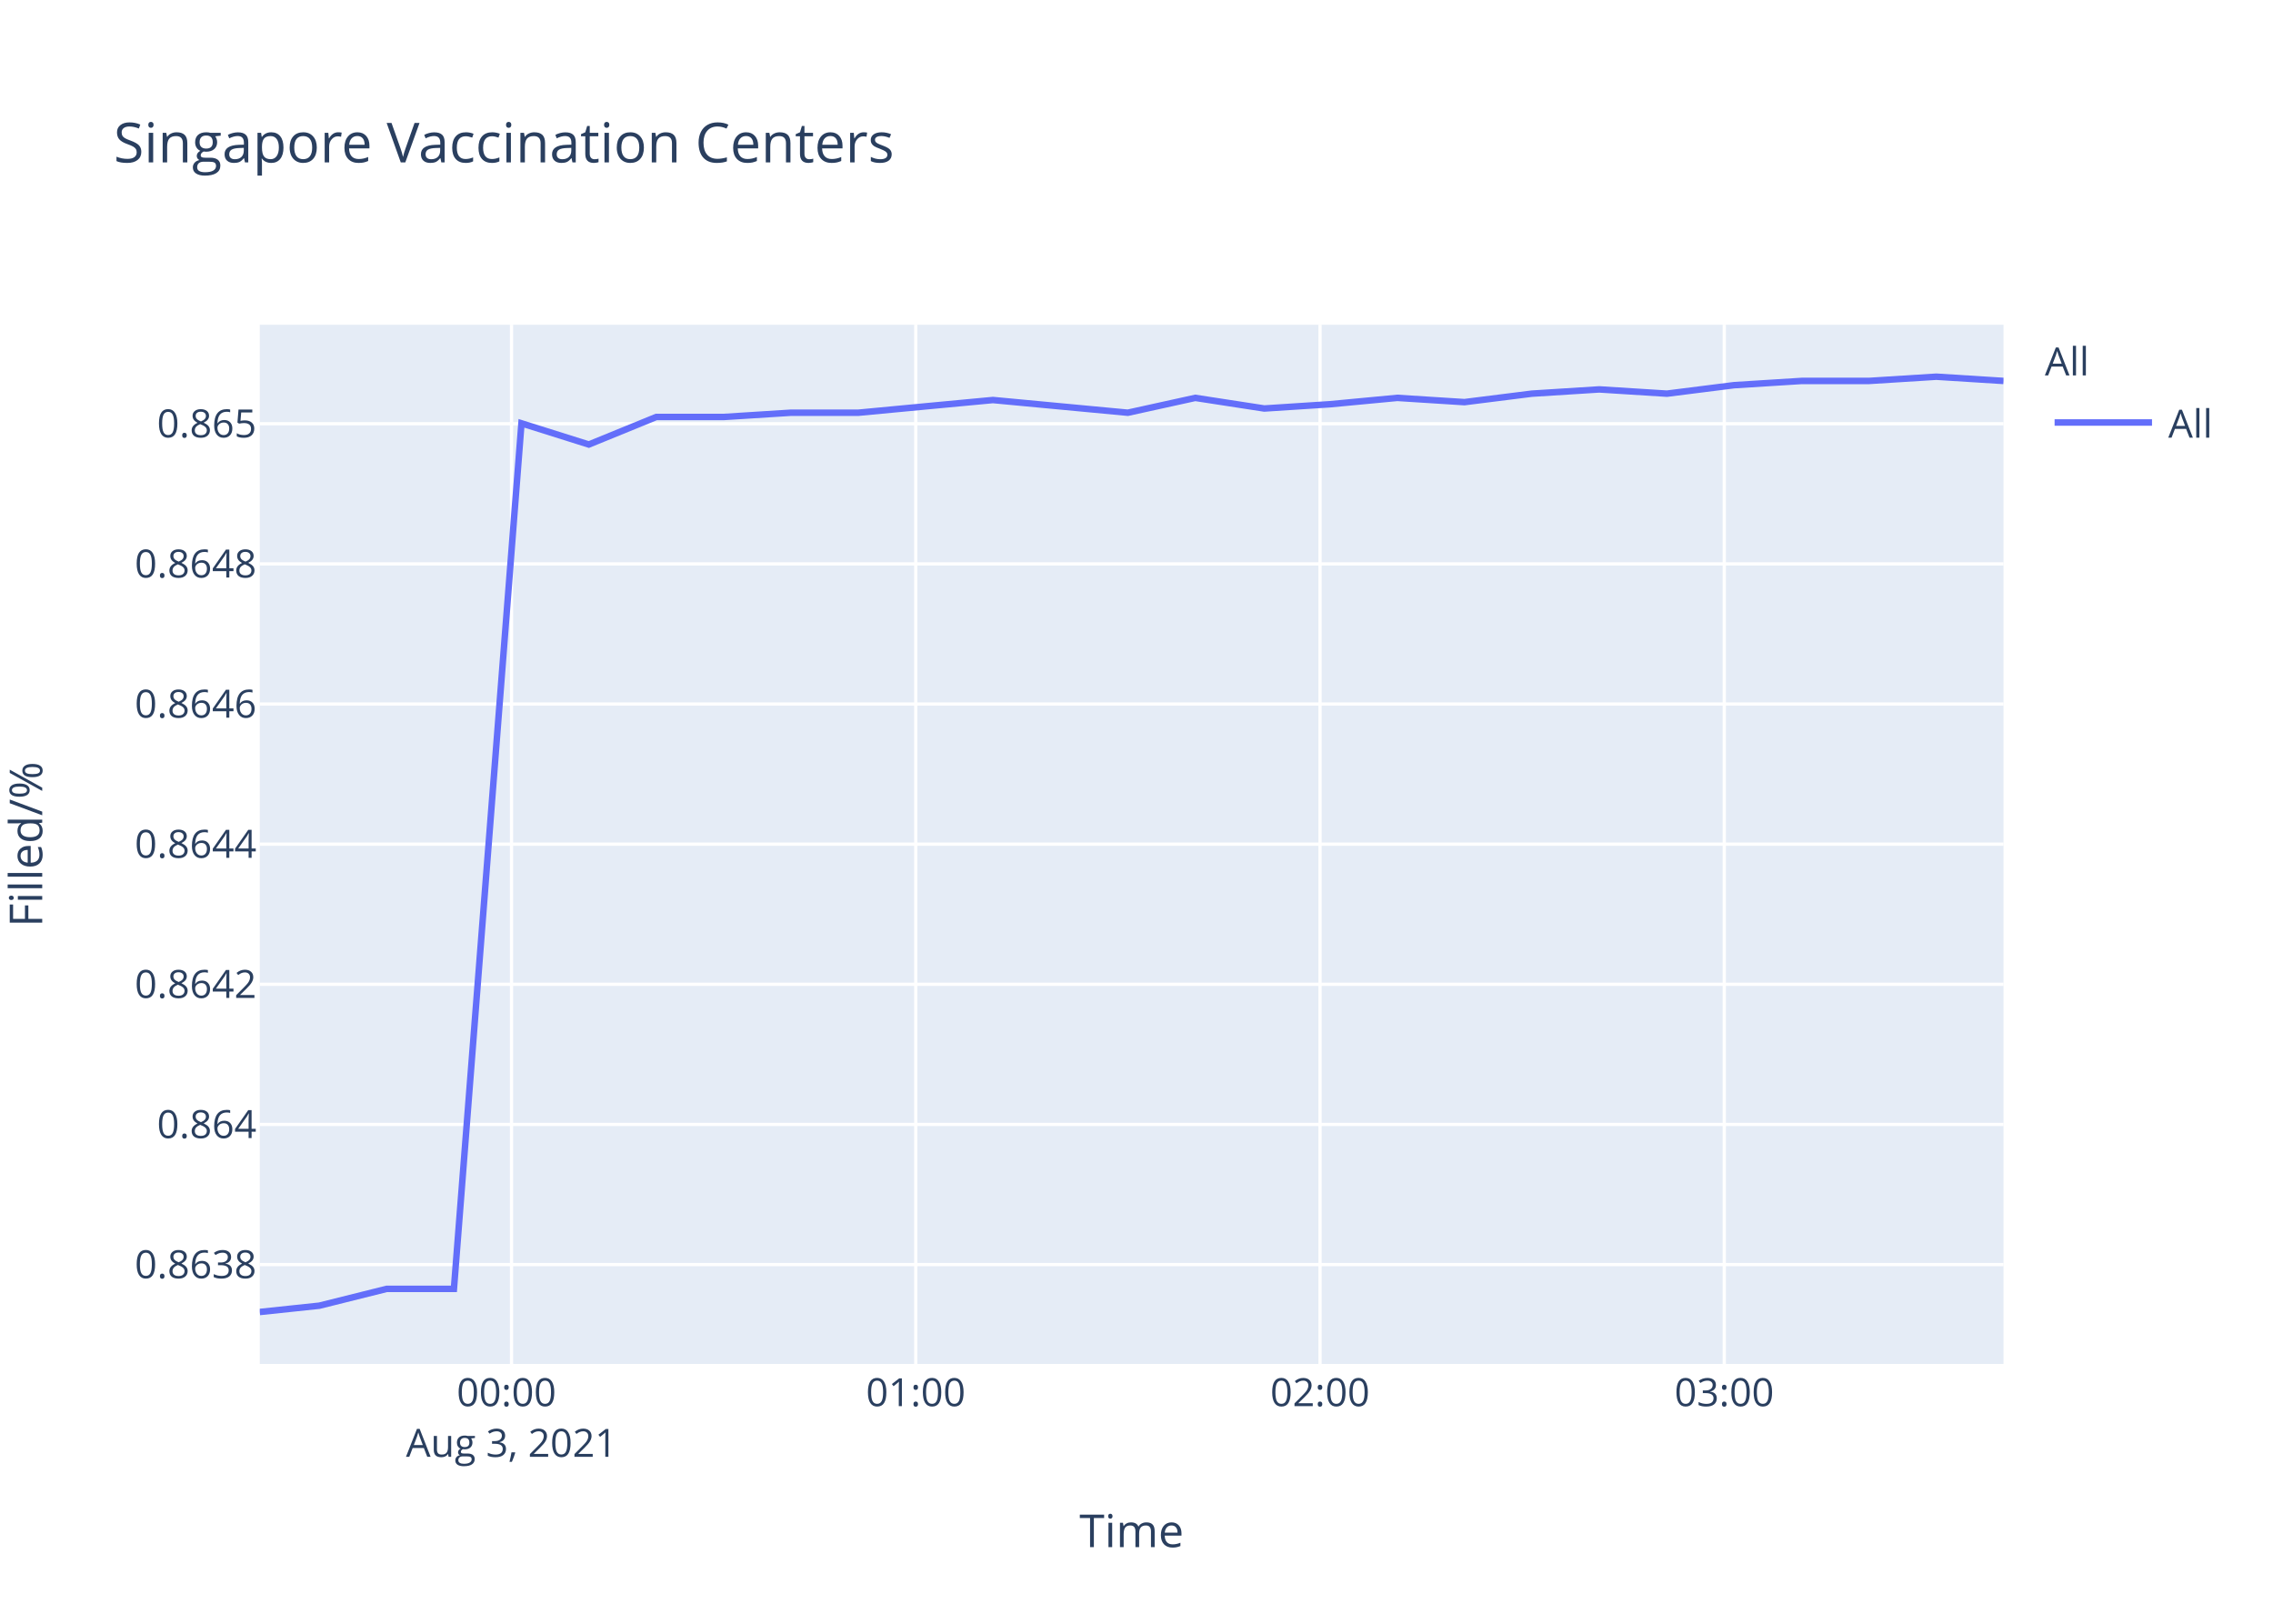
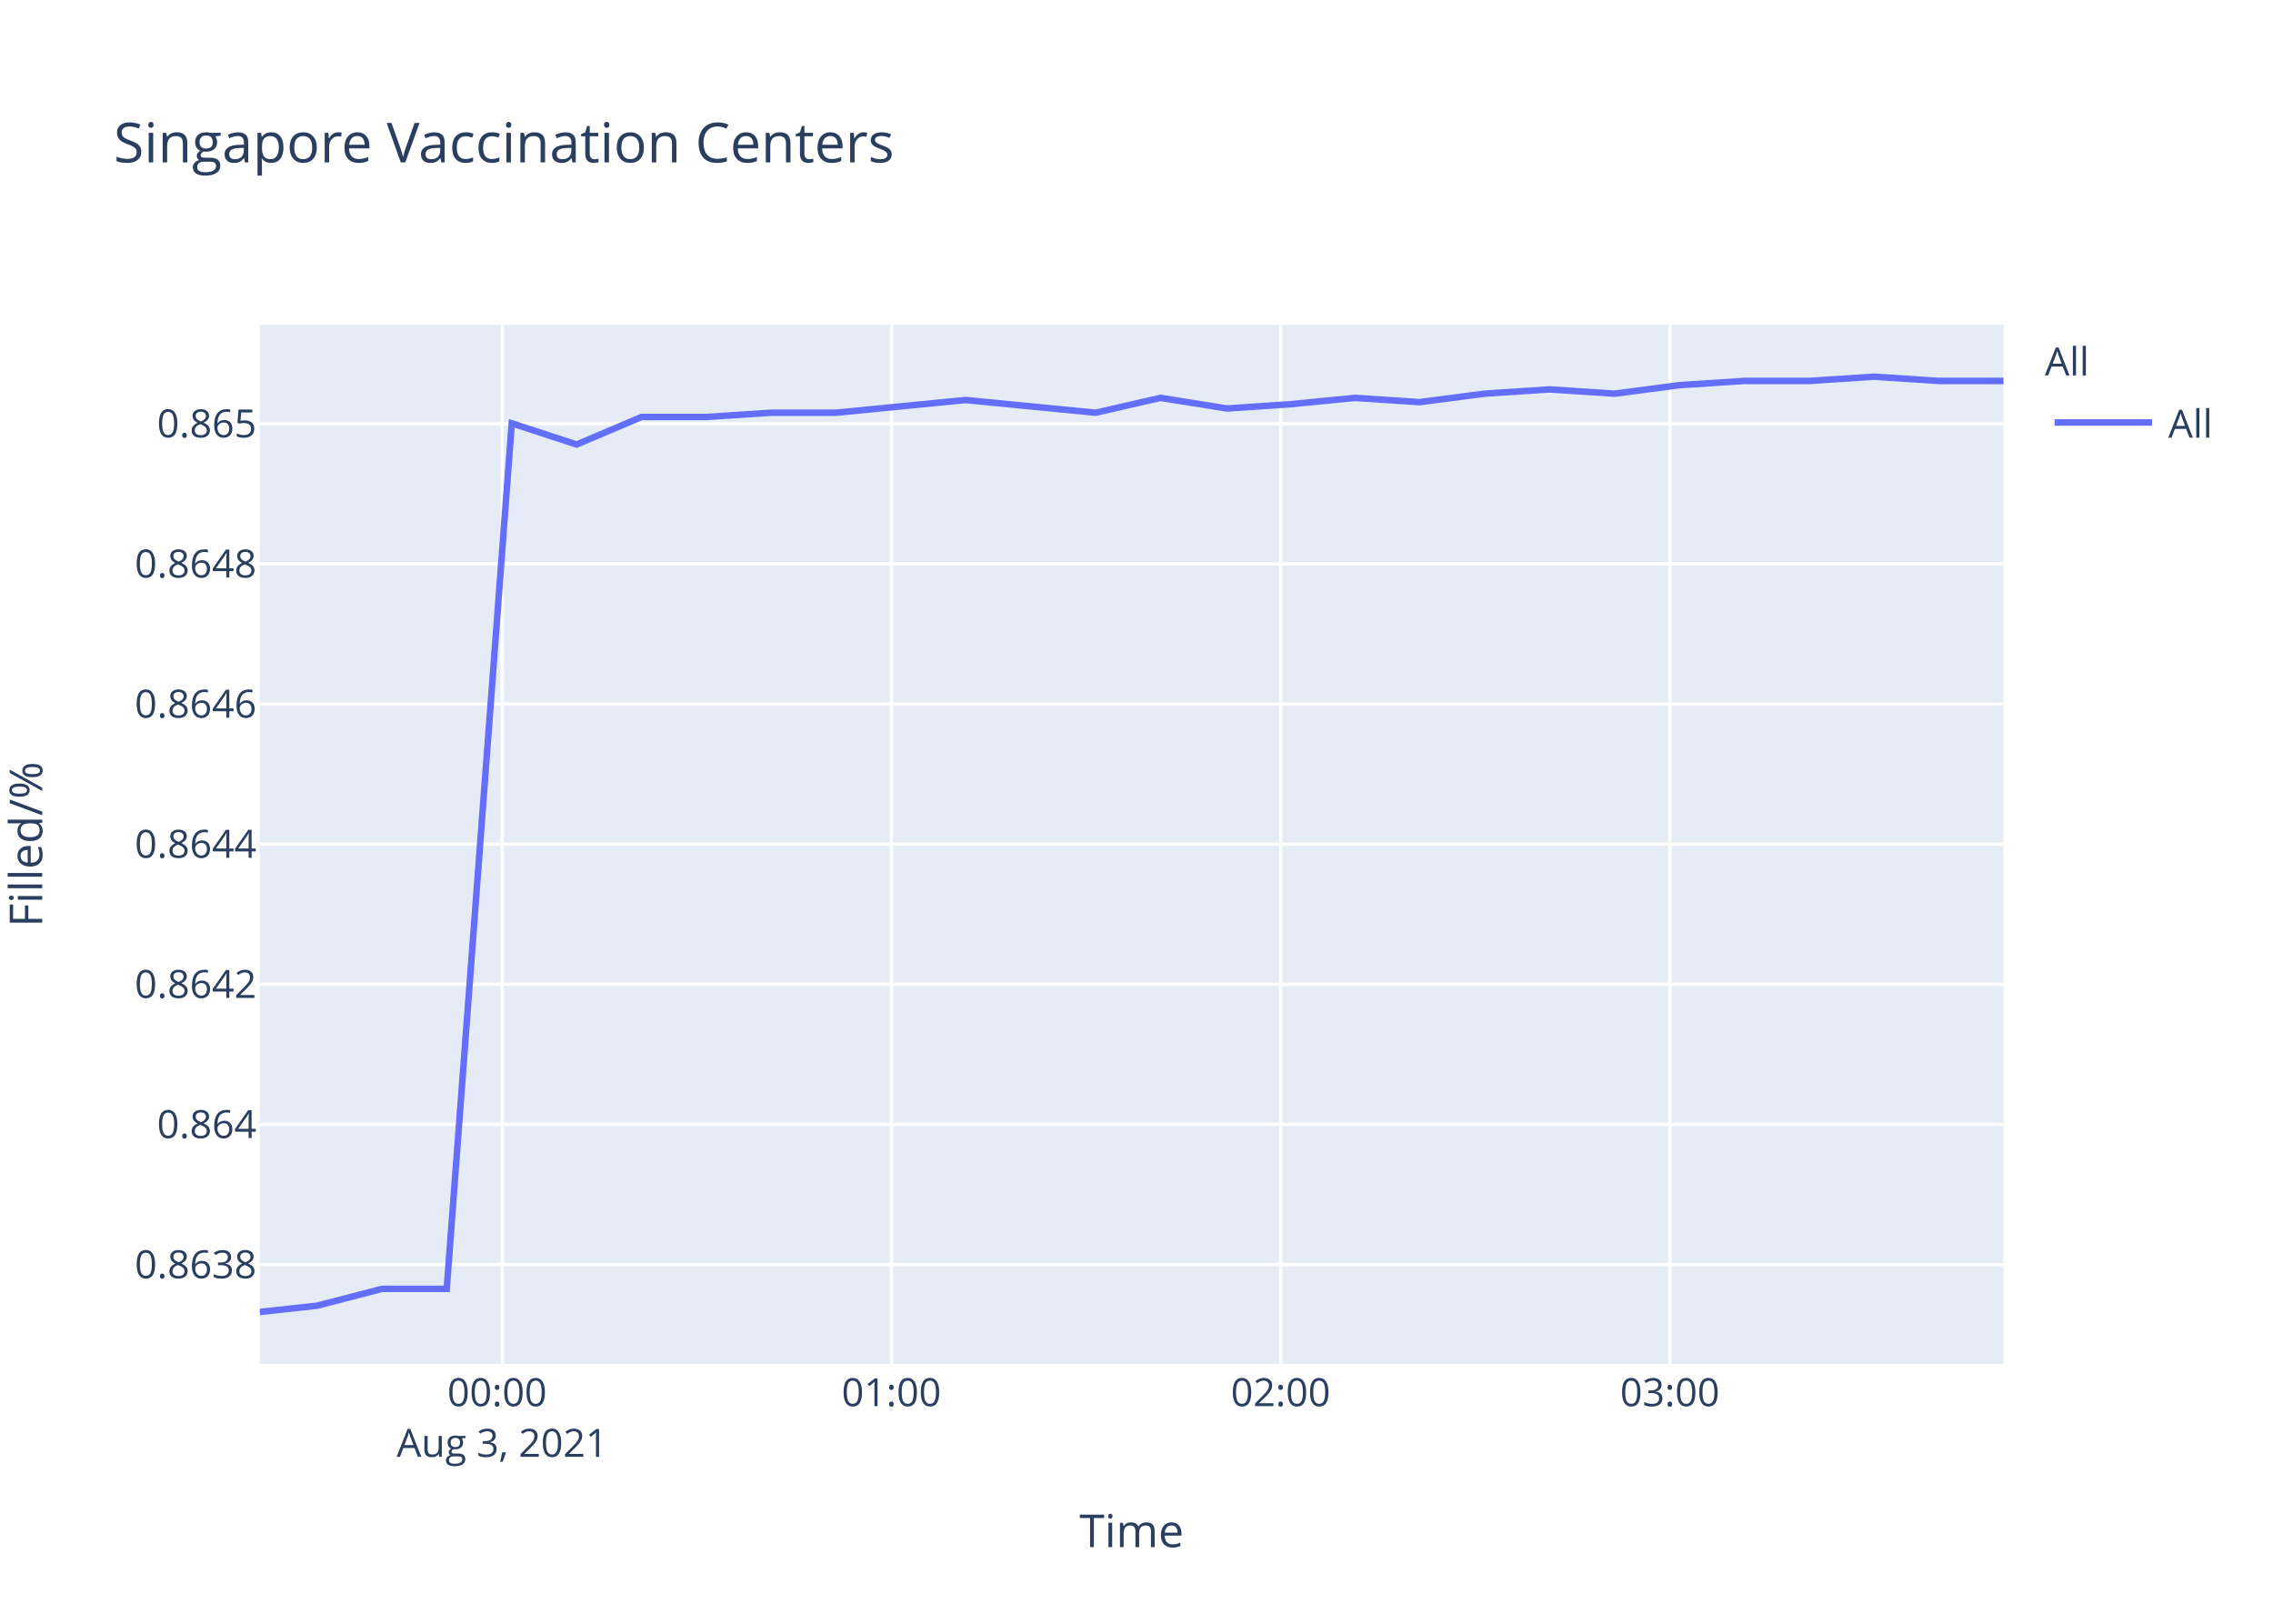
<svg xmlns="http://www.w3.org/2000/svg" class="main-svg" width="700" height="500" style="" viewBox="0 0 700 500">
  <rect x="0" y="0" width="700" height="500" style="fill: rgb(255, 255, 255); fill-opacity: 1;" />
-   <defs id="defs-789875">
+   <defs id="defs-a2b278">
    <g class="clips">
-       <clipPath id="clip789875xyplot" class="plotclip">
+       <clipPath id="clipa2b278xyplot" class="plotclip">
        <rect width="537" height="320" />
      </clipPath>
-       <clipPath class="axesclip" id="clip789875x">
+       <clipPath class="axesclip" id="clipa2b278x">
        <rect x="80" y="0" width="537" height="500" />
      </clipPath>
-       <clipPath class="axesclip" id="clip789875y">
+       <clipPath class="axesclip" id="clipa2b278y">
        <rect x="0" y="100" width="700" height="320" />
      </clipPath>
-       <clipPath class="axesclip" id="clip789875xy">
+       <clipPath class="axesclip" id="clipa2b278xy">
        <rect x="80" y="100" width="537" height="320" />
      </clipPath>
    </g>
    <g class="gradients" />
  </defs>
  <g class="bglayer">
    <rect class="bg" x="80" y="100" width="537" height="320" style="fill: rgb(229, 236, 246); fill-opacity: 1; stroke-width: 0;" />
  </g>
  <g class="layer-below">
    <g class="imagelayer" />
    <g class="shapelayer" />
  </g>
  <g class="cartesianlayer">
    <g class="subplot xy">
      <g class="layer-subplot">
        <g class="shapelayer" />
        <g class="imagelayer" />
      </g>
      <g class="gridlayer">
        <g class="x">
-           <path class="xgrid crisp" transform="translate(157.53,0)" d="M0,100v320" style="stroke: rgb(255, 255, 255); stroke-opacity: 1; stroke-width: 1px;" />
-           <path class="xgrid crisp" transform="translate(282.02,0)" d="M0,100v320" style="stroke: rgb(255, 255, 255); stroke-opacity: 1; stroke-width: 1px;" />
-           <path class="xgrid crisp" transform="translate(406.52,0)" d="M0,100v320" style="stroke: rgb(255, 255, 255); stroke-opacity: 1; stroke-width: 1px;" />
-           <path class="xgrid crisp" transform="translate(531.01,0)" d="M0,100v320" style="stroke: rgb(255, 255, 255); stroke-opacity: 1; stroke-width: 1px;" />
+           <path class="xgrid crisp" transform="translate(154.65,0)" d="M0,100v320" style="stroke: rgb(255, 255, 255); stroke-opacity: 1; stroke-width: 1px;" />
+           <path class="xgrid crisp" transform="translate(274.52,0)" d="M0,100v320" style="stroke: rgb(255, 255, 255); stroke-opacity: 1; stroke-width: 1px;" />
+           <path class="xgrid crisp" transform="translate(394.39,0)" d="M0,100v320" style="stroke: rgb(255, 255, 255); stroke-opacity: 1; stroke-width: 1px;" />
+           <path class="xgrid crisp" transform="translate(514.26,0)" d="M0,100v320" style="stroke: rgb(255, 255, 255); stroke-opacity: 1; stroke-width: 1px;" />
        </g>
        <g class="y">
          <path class="ygrid crisp" transform="translate(0,389.4)" d="M80,0h537" style="stroke: rgb(255, 255, 255); stroke-opacity: 1; stroke-width: 1px;" />
          <path class="ygrid crisp" transform="translate(0,346.25)" d="M80,0h537" style="stroke: rgb(255, 255, 255); stroke-opacity: 1; stroke-width: 1px;" />
          <path class="ygrid crisp" transform="translate(0,303.09)" d="M80,0h537" style="stroke: rgb(255, 255, 255); stroke-opacity: 1; stroke-width: 1px;" />
          <path class="ygrid crisp" transform="translate(0,259.94)" d="M80,0h537" style="stroke: rgb(255, 255, 255); stroke-opacity: 1; stroke-width: 1px;" />
          <path class="ygrid crisp" transform="translate(0,216.79)" d="M80,0h537" style="stroke: rgb(255, 255, 255); stroke-opacity: 1; stroke-width: 1px;" />
          <path class="ygrid crisp" transform="translate(0,173.64)" d="M80,0h537" style="stroke: rgb(255, 255, 255); stroke-opacity: 1; stroke-width: 1px;" />
          <path class="ygrid crisp" transform="translate(0,130.48)" d="M80,0h537" style="stroke: rgb(255, 255, 255); stroke-opacity: 1; stroke-width: 1px;" />
        </g>
      </g>
      <g class="zerolinelayer" />
      <path class="xlines-below" />
      <path class="ylines-below" />
      <g class="overlines-below" />
      <g class="xaxislayer-below" />
      <g class="yaxislayer-below" />
      <g class="overaxes-below" />
-       <g class="plot" transform="translate(80,100)" clip-path="url('#clip789875xyplot')">
+       <g class="plot" transform="translate(80,100)" clip-path="url('#clipa2b278xyplot')">
        <g class="scatterlayer mlayer">
-           <g class="trace scatter trace839906" style="stroke-miterlimit: 2; opacity: 1;">
+           <g class="trace scatter tracea8c06b" style="stroke-miterlimit: 2; opacity: 1;">
            <g class="fills" />
            <g class="errorbars" />
            <g class="lines">
-               <path class="js-line" d="M0,304L18.34,302.06L39.09,296.88L59.79,296.88L80.59,30.35L101.33,36.88L122.1,28.4L142.86,28.4L163.55,27.09L184.33,27.09L205.02,25.13L225.78,23.18L246.51,25.13L267.33,27.09L288.1,22.52L309.36,25.79L329.56,24.48L350.32,22.52L370.99,23.83L391.74,21.22L412.52,19.91L433.35,21.22L454.01,18.61L474.87,17.3L495.58,17.3L516.31,16L537,17.3" style="vector-effect: non-scaling-stroke; fill: none; stroke: rgb(99, 110, 250); stroke-opacity: 1; stroke-width: 2px; opacity: 1;" />
+               <path class="js-line" d="M0,304L17.66,302.06L37.63,296.88L57.57,296.88L77.6,30.35L97.57,36.88L117.57,28.4L137.56,28.4L157.48,27.09L177.48,27.09L197.4,25.13L217.39,23.18L237.36,25.13L257.4,27.09L277.4,22.52L297.87,25.79L317.32,24.48L337.31,22.52L357.21,23.83L377.2,21.22L397.2,19.91L417.26,21.22L437.15,18.61L457.23,17.3L477.18,17.3L497.14,16L517.06,17.3L537,17.3" style="vector-effect: non-scaling-stroke; fill: none; stroke: rgb(99, 110, 250); stroke-opacity: 1; stroke-width: 2px; opacity: 1;" />
            </g>
            <g class="points" />
            <g class="text" />
          </g>
        </g>
      </g>
      <g class="overplot" />
      <path class="xlines-above crisp" d="M0,0" style="fill: none;" />
      <path class="ylines-above crisp" d="M0,0" style="fill: none;" />
      <g class="overlines-above" />
      <g class="xaxislayer-above">
        <g class="xtick">
-           <text text-anchor="middle" x="0" y="433" transform="translate(157.53,0)" style="font-family: 'Open Sans', verdana, arial, sans-serif; font-size: 12px; fill: rgb(42, 63, 95); fill-opacity: 1; white-space: pre;">
+           <text text-anchor="middle" x="0" y="433" transform="translate(154.65,0)" style="font-family: 'Open Sans', verdana, arial, sans-serif; font-size: 12px; fill: rgb(42, 63, 95); fill-opacity: 1; white-space: pre;">
            <tspan class="line" dy="0em" x="0" y="433">00:00</tspan>
            <tspan class="line" dy="1.3em" x="0" y="433">Aug 3, 2021</tspan>
          </text>
        </g>
        <g class="xtick">
-           <text text-anchor="middle" x="0" y="433" transform="translate(282.02,0)" style="font-family: 'Open Sans', verdana, arial, sans-serif; font-size: 12px; fill: rgb(42, 63, 95); fill-opacity: 1; white-space: pre;">01:00</text>
+           <text text-anchor="middle" x="0" y="433" transform="translate(274.52,0)" style="font-family: 'Open Sans', verdana, arial, sans-serif; font-size: 12px; fill: rgb(42, 63, 95); fill-opacity: 1; white-space: pre;">01:00</text>
        </g>
        <g class="xtick">
-           <text text-anchor="middle" x="0" y="433" transform="translate(406.52,0)" style="font-family: 'Open Sans', verdana, arial, sans-serif; font-size: 12px; fill: rgb(42, 63, 95); fill-opacity: 1; white-space: pre;">02:00</text>
+           <text text-anchor="middle" x="0" y="433" transform="translate(394.39,0)" style="font-family: 'Open Sans', verdana, arial, sans-serif; font-size: 12px; fill: rgb(42, 63, 95); fill-opacity: 1; white-space: pre;">02:00</text>
        </g>
        <g class="xtick">
-           <text text-anchor="middle" x="0" y="433" transform="translate(531.01,0)" style="font-family: 'Open Sans', verdana, arial, sans-serif; font-size: 12px; fill: rgb(42, 63, 95); fill-opacity: 1; white-space: pre;">03:00</text>
+           <text text-anchor="middle" x="0" y="433" transform="translate(514.26,0)" style="font-family: 'Open Sans', verdana, arial, sans-serif; font-size: 12px; fill: rgb(42, 63, 95); fill-opacity: 1; white-space: pre;">03:00</text>
        </g>
      </g>
      <g class="yaxislayer-above">
        <g class="ytick">
          <text text-anchor="end" x="79" y="4.2" transform="translate(0,389.4)" style="font-family: 'Open Sans', verdana, arial, sans-serif; font-size: 12px; fill: rgb(42, 63, 95); fill-opacity: 1; white-space: pre;">0.8638</text>
        </g>
        <g class="ytick">
          <text text-anchor="end" x="79" y="4.2" transform="translate(0,346.25)" style="font-family: 'Open Sans', verdana, arial, sans-serif; font-size: 12px; fill: rgb(42, 63, 95); fill-opacity: 1; white-space: pre;">0.864</text>
        </g>
        <g class="ytick">
          <text text-anchor="end" x="79" y="4.2" transform="translate(0,303.09)" style="font-family: 'Open Sans', verdana, arial, sans-serif; font-size: 12px; fill: rgb(42, 63, 95); fill-opacity: 1; white-space: pre;">0.8642</text>
        </g>
        <g class="ytick">
          <text text-anchor="end" x="79" y="4.2" transform="translate(0,259.94)" style="font-family: 'Open Sans', verdana, arial, sans-serif; font-size: 12px; fill: rgb(42, 63, 95); fill-opacity: 1; white-space: pre;">0.8644</text>
        </g>
        <g class="ytick">
          <text text-anchor="end" x="79" y="4.2" transform="translate(0,216.79)" style="font-family: 'Open Sans', verdana, arial, sans-serif; font-size: 12px; fill: rgb(42, 63, 95); fill-opacity: 1; white-space: pre;">0.8646</text>
        </g>
        <g class="ytick">
          <text text-anchor="end" x="79" y="4.2" transform="translate(0,173.64)" style="font-family: 'Open Sans', verdana, arial, sans-serif; font-size: 12px; fill: rgb(42, 63, 95); fill-opacity: 1; white-space: pre;">0.8648</text>
        </g>
        <g class="ytick">
          <text text-anchor="end" x="79" y="4.2" transform="translate(0,130.48)" style="font-family: 'Open Sans', verdana, arial, sans-serif; font-size: 12px; fill: rgb(42, 63, 95); fill-opacity: 1; white-space: pre;">0.865</text>
        </g>
      </g>
      <g class="overaxes-above" />
    </g>
  </g>
  <g class="polarlayer" />
  <g class="ternarylayer" />
  <g class="geolayer" />
  <g class="funnelarealayer" />
  <g class="pielayer" />
  <g class="treemaplayer" />
  <g class="sunburstlayer" />
  <g class="glimages" />
-   <defs id="topdefs-789875">
+   <defs id="topdefs-a2b278">
    <g class="clips" />
-     <clipPath id="legend789875">
+     <clipPath id="legenda2b278">
      <rect width="60" height="45" x="0" y="0" />
    </clipPath>
  </defs>
  <g class="layer-above">
    <g class="imagelayer" />
    <g class="shapelayer" />
  </g>
  <g class="infolayer">
    <g class="legend" pointer-events="all" transform="translate(627.74,100)">
      <rect class="bg" shape-rendering="crispEdges" width="60" height="45" x="0" y="0" style="stroke: rgb(68, 68, 68); stroke-opacity: 1; fill: rgb(255, 255, 255); fill-opacity: 1; stroke-width: 0px;" />
-       <g class="scrollbox" transform="" clip-path="url('#legend789875')">
+       <g class="scrollbox" transform="" clip-path="url('#legenda2b278')">
        <text class="legendtitletext" text-anchor="start" x="2" y="15.6" style="font-family: 'Open Sans', verdana, arial, sans-serif; font-size: 12px; fill: rgb(42, 63, 95); fill-opacity: 1; white-space: pre;">All</text>
        <g class="groups" transform="">
          <g class="traces" transform="translate(0,30.1)" style="opacity: 1;">
            <text class="legendtext" text-anchor="start" x="40" y="4.68" style="font-family: 'Open Sans', verdana, arial, sans-serif; font-size: 12px; fill: rgb(42, 63, 95); fill-opacity: 1; white-space: pre;">All</text>
            <g class="layers" style="opacity: 1;">
              <g class="legendfill" />
              <g class="legendlines">
                <path class="js-line" d="M5,0h30" style="fill: none; stroke: rgb(99, 110, 250); stroke-opacity: 1; stroke-width: 2px;" />
              </g>
              <g class="legendsymbols">
                <g class="legendpoints" />
              </g>
            </g>
            <rect class="legendtoggle" x="0" y="-9.5" width="54.891" height="19" style="fill: rgb(0, 0, 0); fill-opacity: 0;" />
          </g>
        </g>
      </g>
      <rect class="scrollbar" rx="20" ry="3" width="0" height="0" x="0" y="0" style="fill: rgb(128, 139, 164); fill-opacity: 1;" />
    </g>
    <g class="g-gtitle">
      <text class="gtitle" x="35" y="50" text-anchor="start" dy="0em" style="font-family: 'Open Sans', verdana, arial, sans-serif; font-size: 17px; fill: rgb(42, 63, 95); opacity: 1; font-weight: normal; white-space: pre;">Singapore Vaccination Centers</text>
    </g>
    <g class="g-xtitle">
      <text class="xtitle" x="348.5" y="476.409" text-anchor="middle" style="font-family: 'Open Sans', verdana, arial, sans-serif; font-size: 14px; fill: rgb(42, 63, 95); opacity: 1; font-weight: normal; white-space: pre;">Time</text>
    </g>
    <g class="g-ytitle" transform="translate(0.7998047,0)">
      <text class="ytitle" transform="rotate(-90,12.2,260)" x="12.2" y="260" text-anchor="middle" style="font-family: 'Open Sans', verdana, arial, sans-serif; font-size: 14px; fill: rgb(42, 63, 95); opacity: 1; font-weight: normal; white-space: pre;">Filled/%</text>
    </g>
  </g>
</svg>
